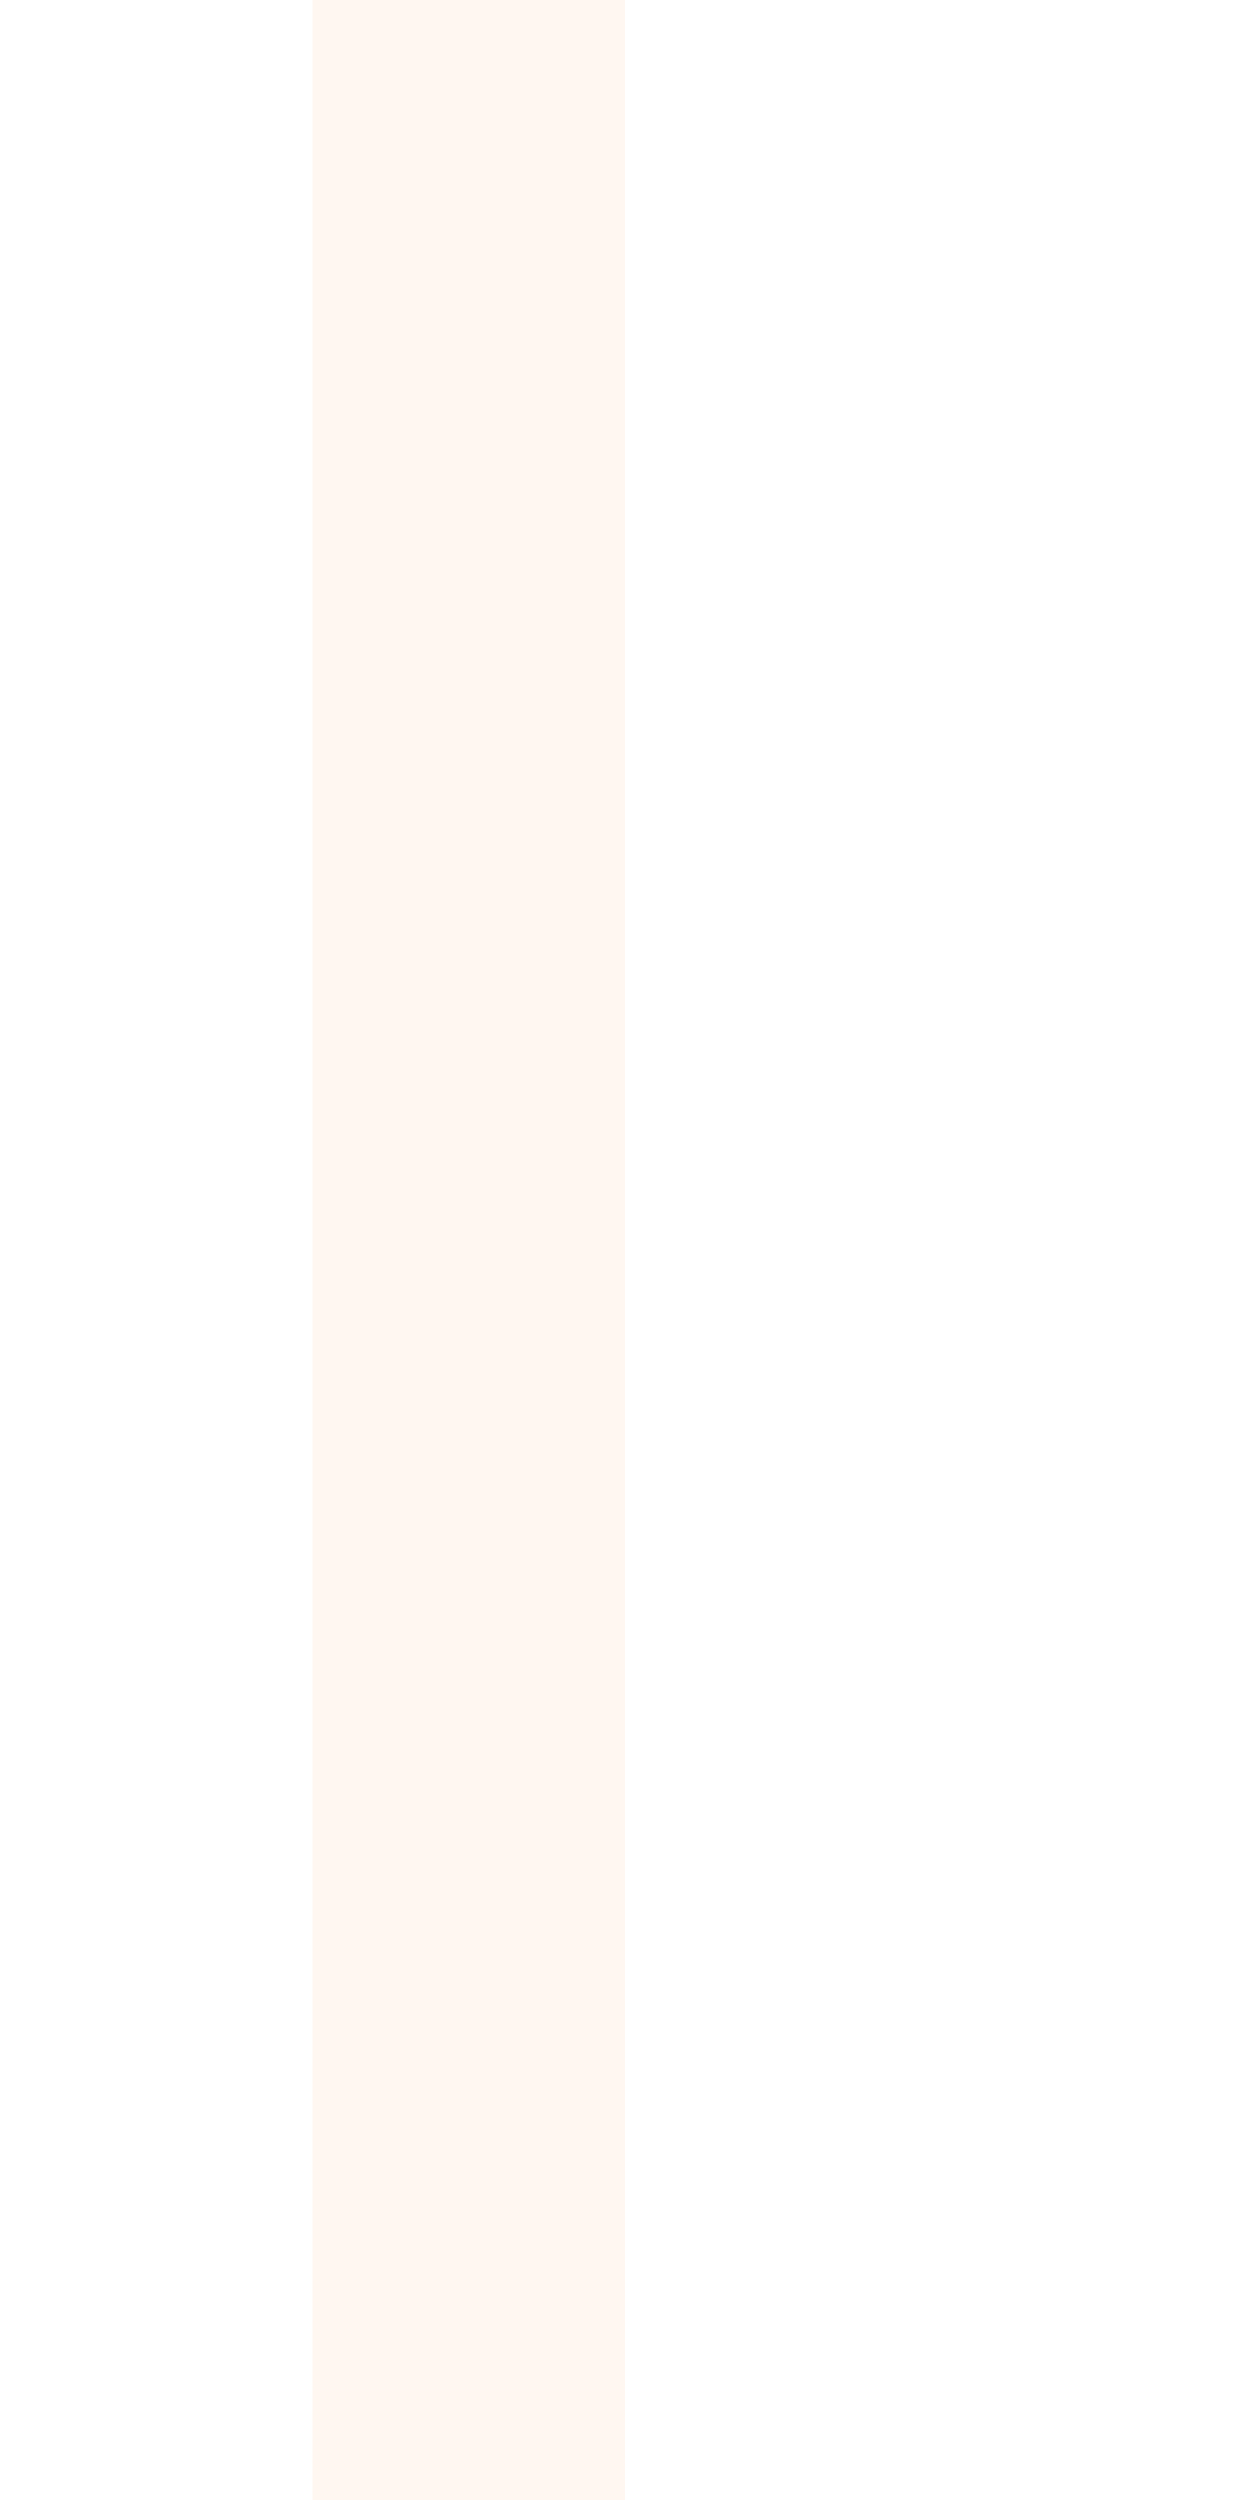
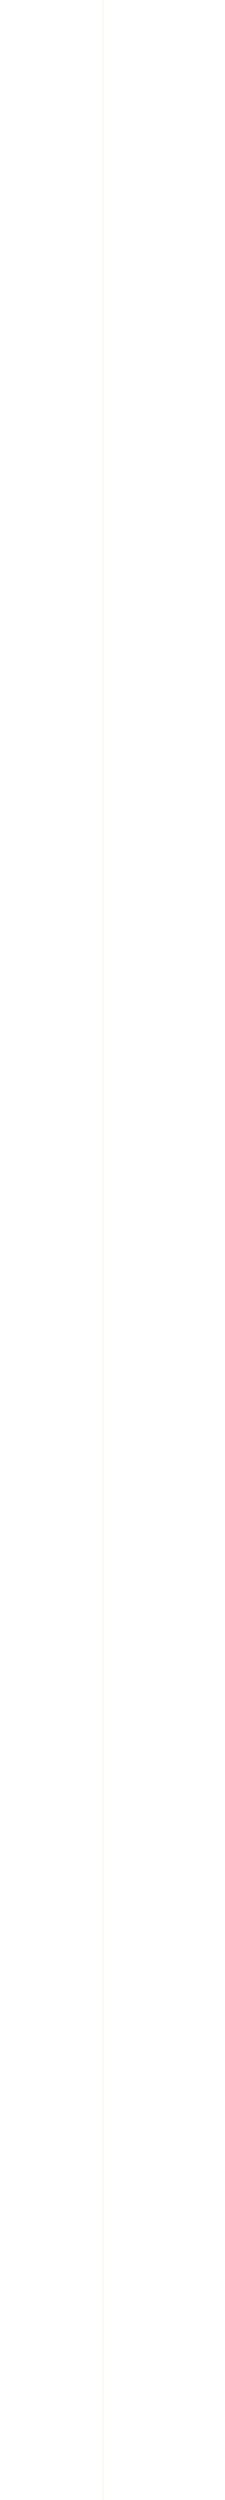
- <svg xmlns="http://www.w3.org/2000/svg" width="50%" height="100%" viewBox="0 0 50% 100%" fill="none">
-   <rect width="50%" height="100%" fill="#FFF7F1" />
+ <svg xmlns="http://www.w3.org/2000/svg" width="9%" height="100%" viewBox="0 0 9% 100%" fill="none">
+   <rect width="9%" height="100%" fill="#FFF7F1" />
</svg>
